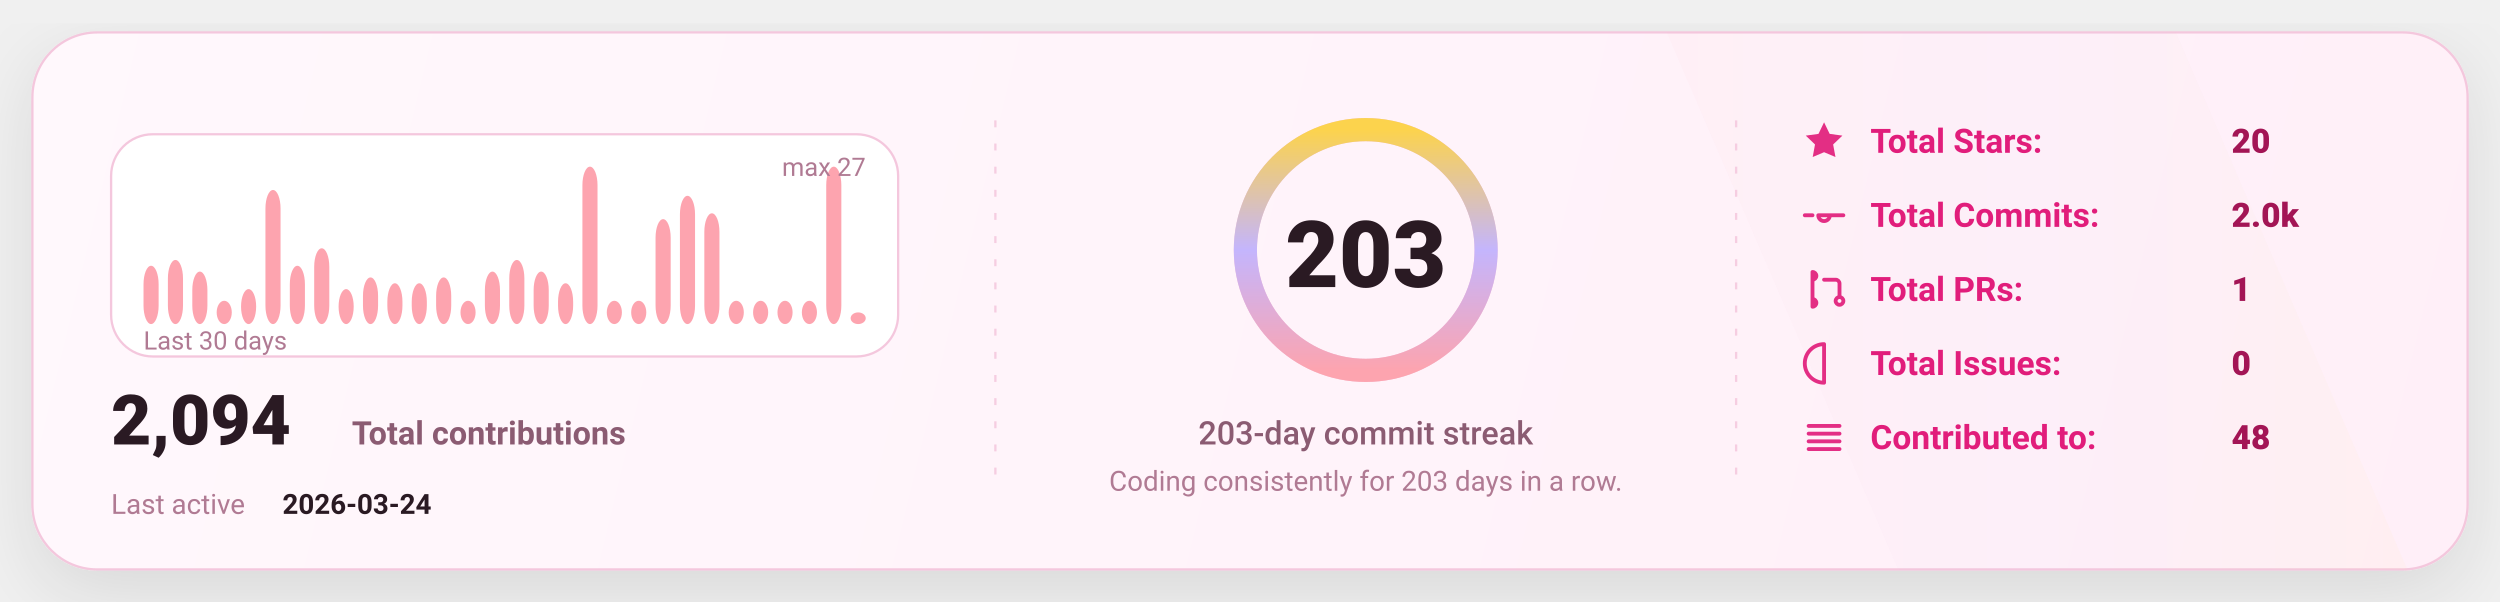
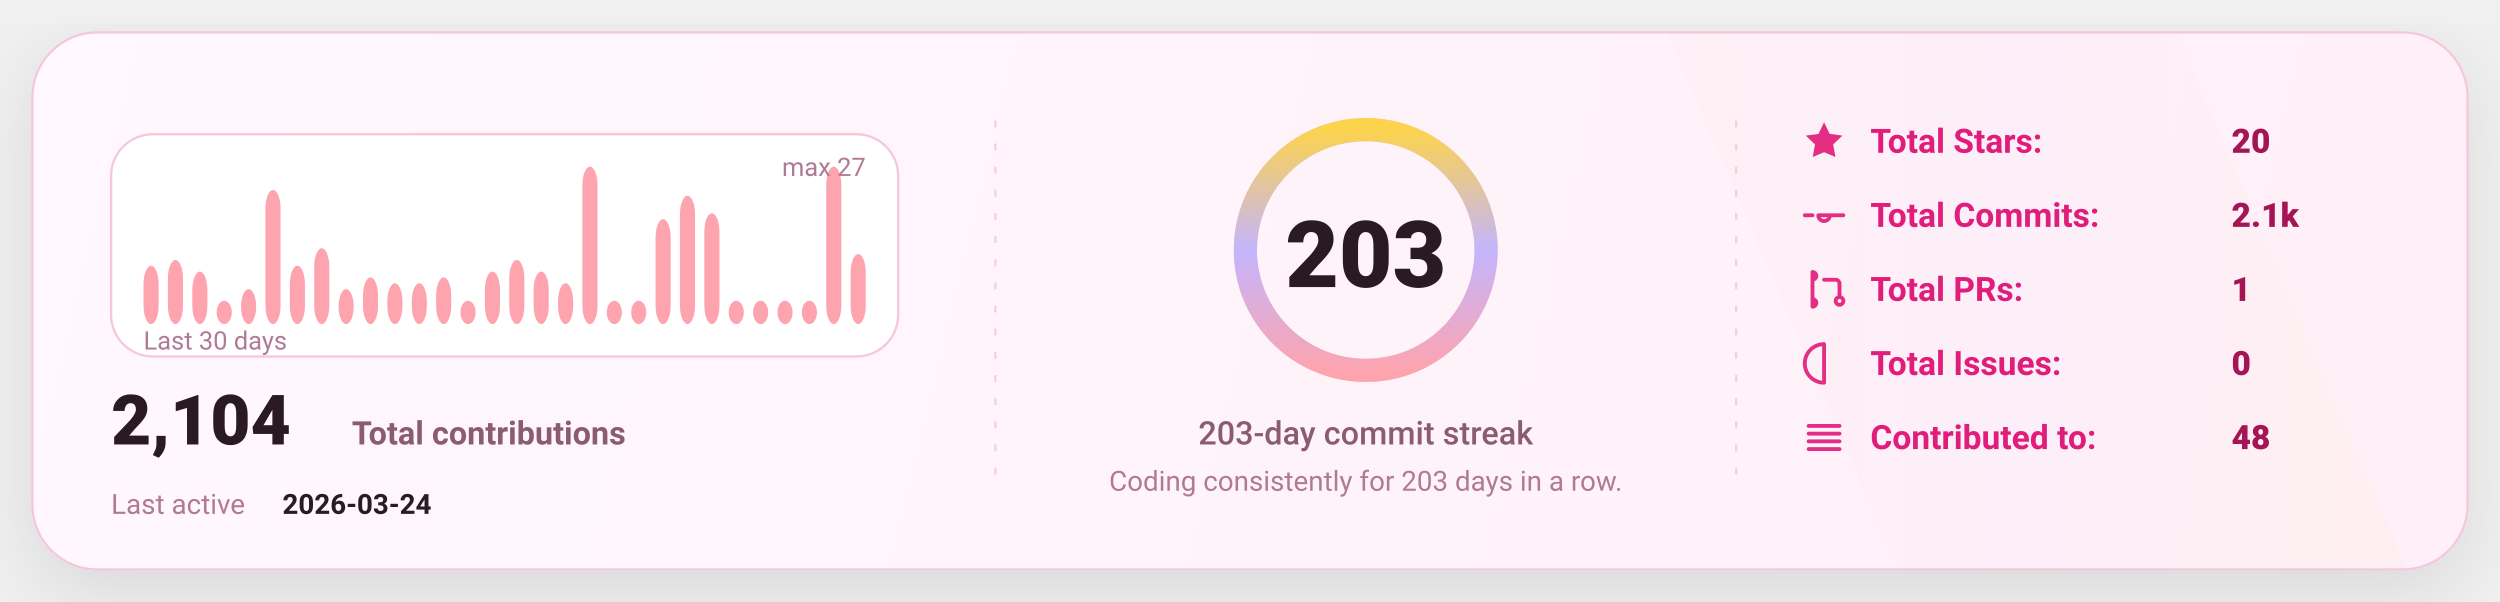
<svg xmlns="http://www.w3.org/2000/svg" width="1080" height="260" viewBox="0 0 1080 260" fill="none" role="img" aria-label="GitHub stats card">
  <defs>
    <linearGradient id="bg" x1="0" y1="0" x2="1080" y2="260" gradientUnits="userSpaceOnUse">
      <stop stop-color="#FFF8FC" />
      <stop offset="1" stop-color="#FFEFF8" />
    </linearGradient>
    <linearGradient id="accent" x1="0" y1="0" x2="1" y2="0">
      <stop offset="0" stop-color="#FDA4AF" />
      <stop offset="0.5" stop-color="#C4B5FD" />
      <stop offset="1" stop-color="#FCD34D" />
    </linearGradient>
    <linearGradient id="chartFill" x1="0" y1="0" x2="0" y2="1">
      <stop stop-color="#FDA4AF" stop-opacity="0.18" />
      <stop offset="1" stop-color="#FDA4AF" stop-opacity="0" />
    </linearGradient>
    <filter id="shadow" x="-20%" y="-20%" width="140%" height="140%">
      <feDropShadow dx="0" dy="10" stdDeviation="16" flood-color="#000000" flood-opacity="0.1" />
    </filter>
    <style>
      text { font-family: "Comic Sans MS","Trebuchet MS","Segoe UI",system-ui,-apple-system,Roboto,Helvetica,Arial,sans-serif; dominant-baseline: alphabetic; }
    </style>
  </defs>
  <rect x="14" y="14" width="1052" height="232" rx="28" fill="url(#bg)" stroke="#F4C7DD" stroke-width="1" filter="url(#shadow)" />
  <path d="M720 14     L940 14     L1040 246     L820 246 Z" fill="url(#accent)" opacity="0.04" />
  <line x1="430" y1="52" x2="430" y2="208" stroke="#F4C7DD" stroke-width="1" stroke-dasharray="3 7" opacity="0.85" />
  <line x1="430" y1="52" x2="430" y2="208" stroke="url(#accent)" stroke-width="1.4" stroke-dasharray="2 7" opacity="0.65" />
  <line x1="750" y1="52" x2="750" y2="208" stroke="#F4C7DD" stroke-width="1" stroke-dasharray="3 7" opacity="0.85" />
  <line x1="750" y1="52" x2="750" y2="208" stroke="url(#accent)" stroke-width="1.4" stroke-dasharray="2 7" opacity="0.65" />
  <g transform="translate(48,58)">
    <rect x="0" y="0" width="340" height="96" rx="18" fill="#FFFFFF" stroke="#F4C7DD" />
    <rect x="14.00" y="56.81" width="6.53" height="25.19" rx="8.00" fill="#FDA4AF" />
    <rect x="24.53" y="54.30" width="6.53" height="27.70" rx="8.00" fill="#FDA4AF" />
    <rect x="35.07" y="59.33" width="6.53" height="22.67" rx="8.00" fill="#FDA4AF" />
    <rect x="45.60" y="71.93" width="6.53" height="10.07" rx="8.00" fill="#FDA4AF" />
    <rect x="56.13" y="66.89" width="6.53" height="15.11" rx="8.00" fill="#FDA4AF" />
    <rect x="66.67" y="24.07" width="6.53" height="57.93" rx="8.00" fill="#FDA4AF" />
    <rect x="77.20" y="56.81" width="6.53" height="25.19" rx="8.00" fill="#FDA4AF" />
    <rect x="87.73" y="49.26" width="6.53" height="32.74" rx="8.00" fill="#FDA4AF" />
    <rect x="98.27" y="66.89" width="6.53" height="15.11" rx="8.00" fill="#FDA4AF" />
    <rect x="108.80" y="61.85" width="6.53" height="20.15" rx="8.00" fill="#FDA4AF" />
    <rect x="119.33" y="64.37" width="6.53" height="17.63" rx="8.00" fill="#FDA4AF" />
    <rect x="129.87" y="64.37" width="6.53" height="17.63" rx="8.00" fill="#FDA4AF" />
    <rect x="140.40" y="61.85" width="6.53" height="20.15" rx="8.00" fill="#FDA4AF" />
    <rect x="150.93" y="71.93" width="6.53" height="10.07" rx="8.00" fill="#FDA4AF" />
    <rect x="161.47" y="59.33" width="6.53" height="22.67" rx="8.00" fill="#FDA4AF" />
    <rect x="172.00" y="54.30" width="6.53" height="27.70" rx="8.00" fill="#FDA4AF" />
    <rect x="182.53" y="59.33" width="6.53" height="22.67" rx="8.00" fill="#FDA4AF" />
    <rect x="193.07" y="64.37" width="6.53" height="17.63" rx="8.00" fill="#FDA4AF" />
    <rect x="203.60" y="14.00" width="6.53" height="68.00" rx="8.00" fill="#FDA4AF" />
    <rect x="214.13" y="71.93" width="6.53" height="10.07" rx="8.00" fill="#FDA4AF" />
    <rect x="224.67" y="71.93" width="6.53" height="10.07" rx="8.00" fill="#FDA4AF" />
    <rect x="235.20" y="36.67" width="6.53" height="45.33" rx="8.00" fill="#FDA4AF" />
    <rect x="245.73" y="26.59" width="6.53" height="55.41" rx="8.00" fill="#FDA4AF" />
    <rect x="256.27" y="34.15" width="6.53" height="47.85" rx="8.00" fill="#FDA4AF" />
    <rect x="266.80" y="71.93" width="6.53" height="10.07" rx="8.00" fill="#FDA4AF" />
    <rect x="277.33" y="71.93" width="6.53" height="10.07" rx="8.00" fill="#FDA4AF" />
    <rect x="287.87" y="71.93" width="6.53" height="10.07" rx="8.00" fill="#FDA4AF" />
    <rect x="298.40" y="71.93" width="6.53" height="10.07" rx="8.00" fill="#FDA4AF" />
    <rect x="308.93" y="14.00" width="6.53" height="68.00" rx="8.00" fill="#FDA4AF" />
-     <rect x="319.47" y="76.96" width="6.53" height="5.04" rx="8.00" fill="#FDA4AF" />
+     <rect x="319.47" y="51.78" width="6.53" height="30.22" rx="8.00" fill="#FDA4AF" />
    <text x="14" y="93.00" fill="#B07A93" font-size="11">
      Last 30 days
    </text>
    <text x="326.00" y="18" text-anchor="end" fill="#B07A93" font-size="11">
      max 27
    </text>
    <g transform="translate(0,134)">
      <text x="0" y="0" fill="#2A1A23" font-size="30" font-weight="820">
-         2,094
+         2,104
      </text>
      <text x="104" y="0" fill="#8B5B72" font-size="14" font-weight="650">
        Total contributions
      </text>
      <text x="0" y="30" fill="#B07A93" font-size="12">
        Last active
      </text>
      <text x="74" y="30" fill="#2A1A23" font-size="12" font-weight="700">
        2026-03-24
      </text>
    </g>
  </g>
  <g>
    <circle cx="590" cy="108" r="52" stroke="#F4C7DD" stroke-width="10" />
    <circle cx="590" cy="108" r="52" stroke="url(#accent)" stroke-width="10" stroke-linecap="round" stroke-dasharray="326.73 326.73" transform="rotate(-90 590 108)" />
    <text x="590" y="124.00" text-anchor="middle" fill="#2A1A23" font-size="40" font-weight="900">
      203
    </text>
    <text x="590" y="192.00" text-anchor="middle" fill="#8B5B72" font-size="14" font-weight="450">
      203-day commit streak
    </text>
    <text x="590" y="212.00" text-anchor="middle" fill="#B07A93" font-size="12" font-weight="420">
      Coding consistently for 203 days in a row.
    </text>
  </g>
  <g transform="translate(778,66)">
    <g transform="translate(0,0)">
      <g transform="translate(0,-15)">
        <svg x="0" y="0" width="20" height="20" viewBox="0 0 24 24" fill="none">
          <path d="M12 2.2l2.9 6 6.6.9-4.8 4.6 1.2 6.5L12 17.7 6.1 20.2l1.2-6.5-4.8-4.6 6.6-.9L12 2.2z" fill="#E11D7B" opacity="0.92" />
        </svg>
      </g>
      <text x="30" y="0" fill="#E11D7B" font-size="14.5" font-weight="650">
            Total Stars:
          </text>
      <text x="186" y="0" fill="#A31555" font-size="14.5" font-weight="850">
            20
          </text>
    </g>
    <g transform="translate(0,32)">
      <g transform="translate(0,-15)">
        <svg x="0" y="0" width="20" height="20" viewBox="0 0 24 24" fill="none">
          <path d="M9 12a3 3 0 1 0 6 0Zm-7 0h4m8 0h8" stroke="#E11D7B" stroke-width="2" stroke-linecap="round" stroke-linejoin="round" opacity="0.92" />
        </svg>
      </g>
      <text x="30" y="0" fill="#E11D7B" font-size="14.5" font-weight="650">
            Total Commits:
          </text>
      <text x="186" y="0" fill="#A31555" font-size="14.5" font-weight="850">
-             2.0k
+             2.1k
          </text>
    </g>
    <g transform="translate(0,64)">
      <g transform="translate(0,-15)">
        <svg x="0" y="0" width="20" height="20" viewBox="0 0 24 24" fill="none">
          <path d="M6 4v16m0-13a2 2 0 1 0 0-4Zm0 14a2 2 0 1 0 0-4Zm6-14h6a2 2 0 0 1 2 2v7m0 0a2 2 0 1 0 0 4 2 2 0 0 0 0-4Z" stroke="#E11D7B" stroke-width="2" stroke-linecap="round" stroke-linejoin="round" opacity="0.92" />
        </svg>
      </g>
      <text x="30" y="0" fill="#E11D7B" font-size="14.5" font-weight="650">
            Total PRs:
          </text>
      <text x="186" y="0" fill="#A31555" font-size="14.5" font-weight="850">
            1
          </text>
    </g>
    <g transform="translate(0,96)">
      <g transform="translate(0,-15)">
        <svg x="0" y="0" width="20" height="20" viewBox="0 0 24 24" fill="none">
          <path d="M12 2a10 10 0 1 0 0 20Zm0 6v6m0 4h.01" stroke="#E11D7B" stroke-width="2" stroke-linecap="round" stroke-linejoin="round" opacity="0.92" />
        </svg>
      </g>
      <text x="30" y="0" fill="#E11D7B" font-size="14.5" font-weight="650">
            Total Issues:
          </text>
      <text x="186" y="0" fill="#A31555" font-size="14.5" font-weight="850">
            0
          </text>
    </g>
    <g transform="translate(0,128)">
      <g transform="translate(0,-15)">
        <svg x="0" y="0" width="20" height="20" viewBox="0 0 24 24" fill="none">
          <path d="M4 6h16M4 10h16M4 14h16M4 18h16" stroke="#E11D7B" stroke-width="2" stroke-linecap="round" stroke-linejoin="round" opacity="0.92" />
        </svg>
      </g>
      <text x="30" y="0" fill="#E11D7B" font-size="14.5" font-weight="650">
            Contributed to:
          </text>
      <text x="186" y="0" fill="#A31555" font-size="14.5" font-weight="850">
            48
          </text>
    </g>
  </g>
</svg>
